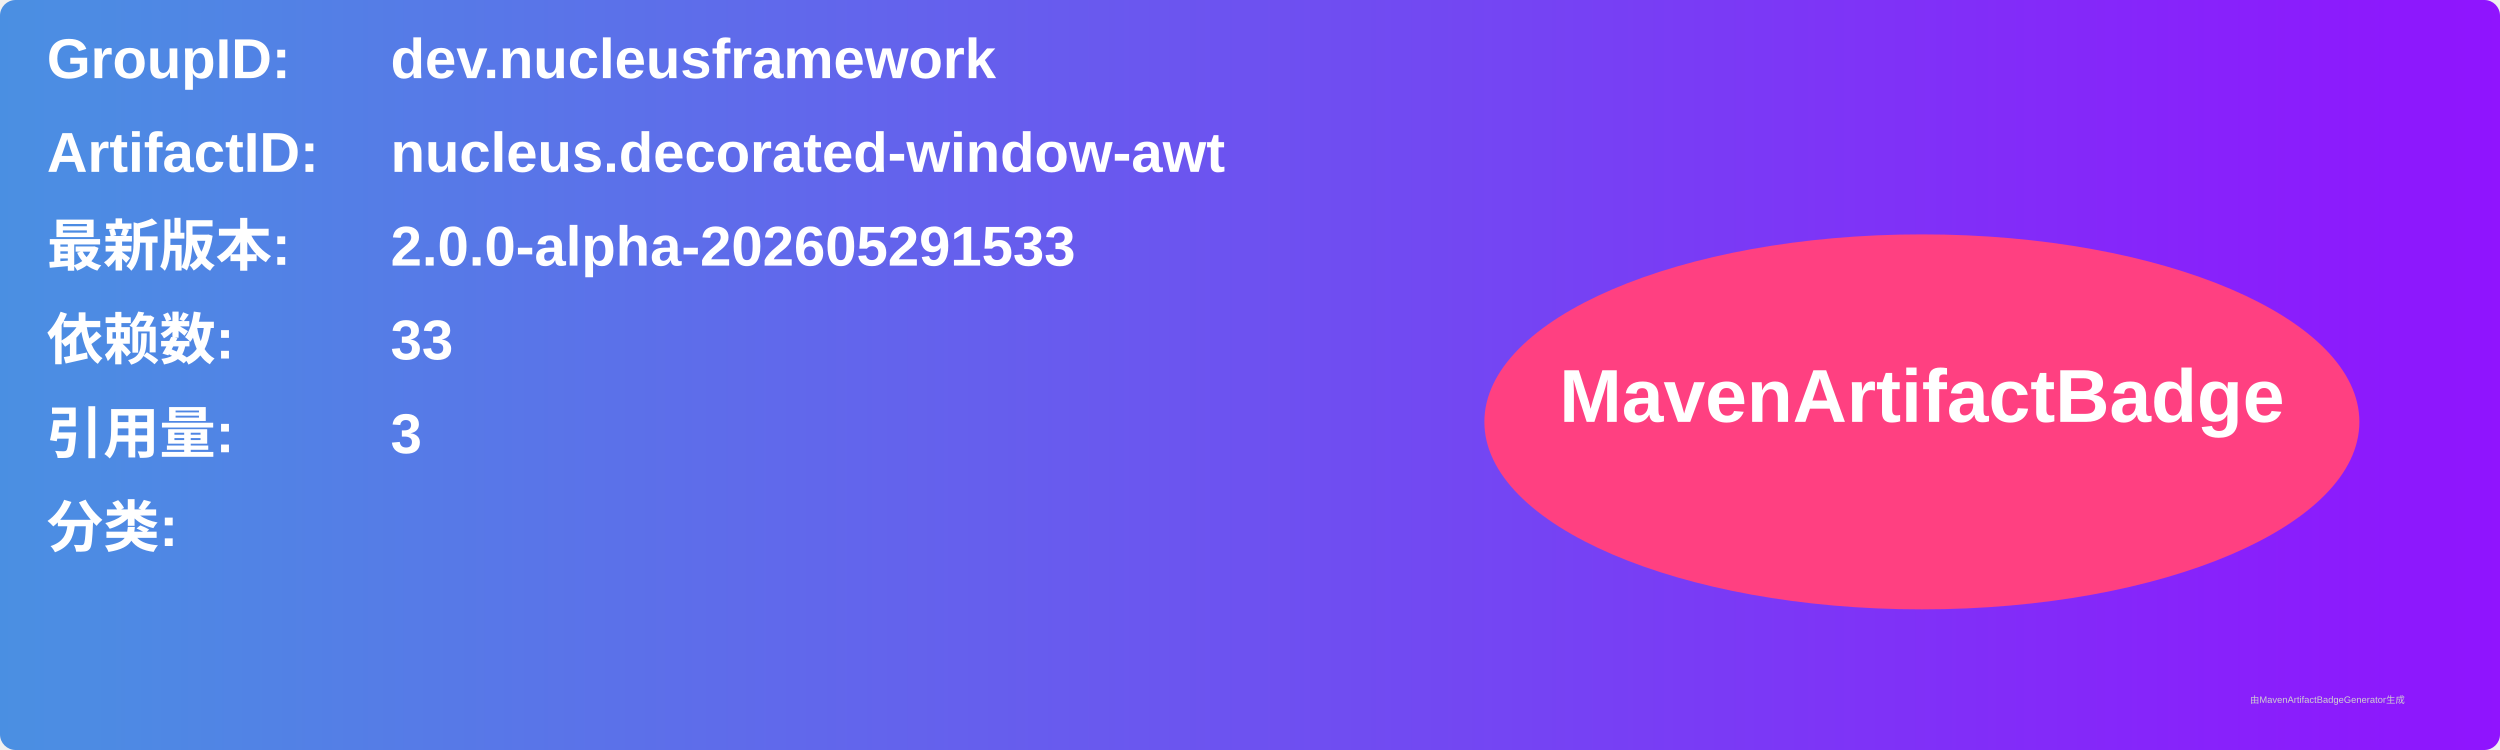
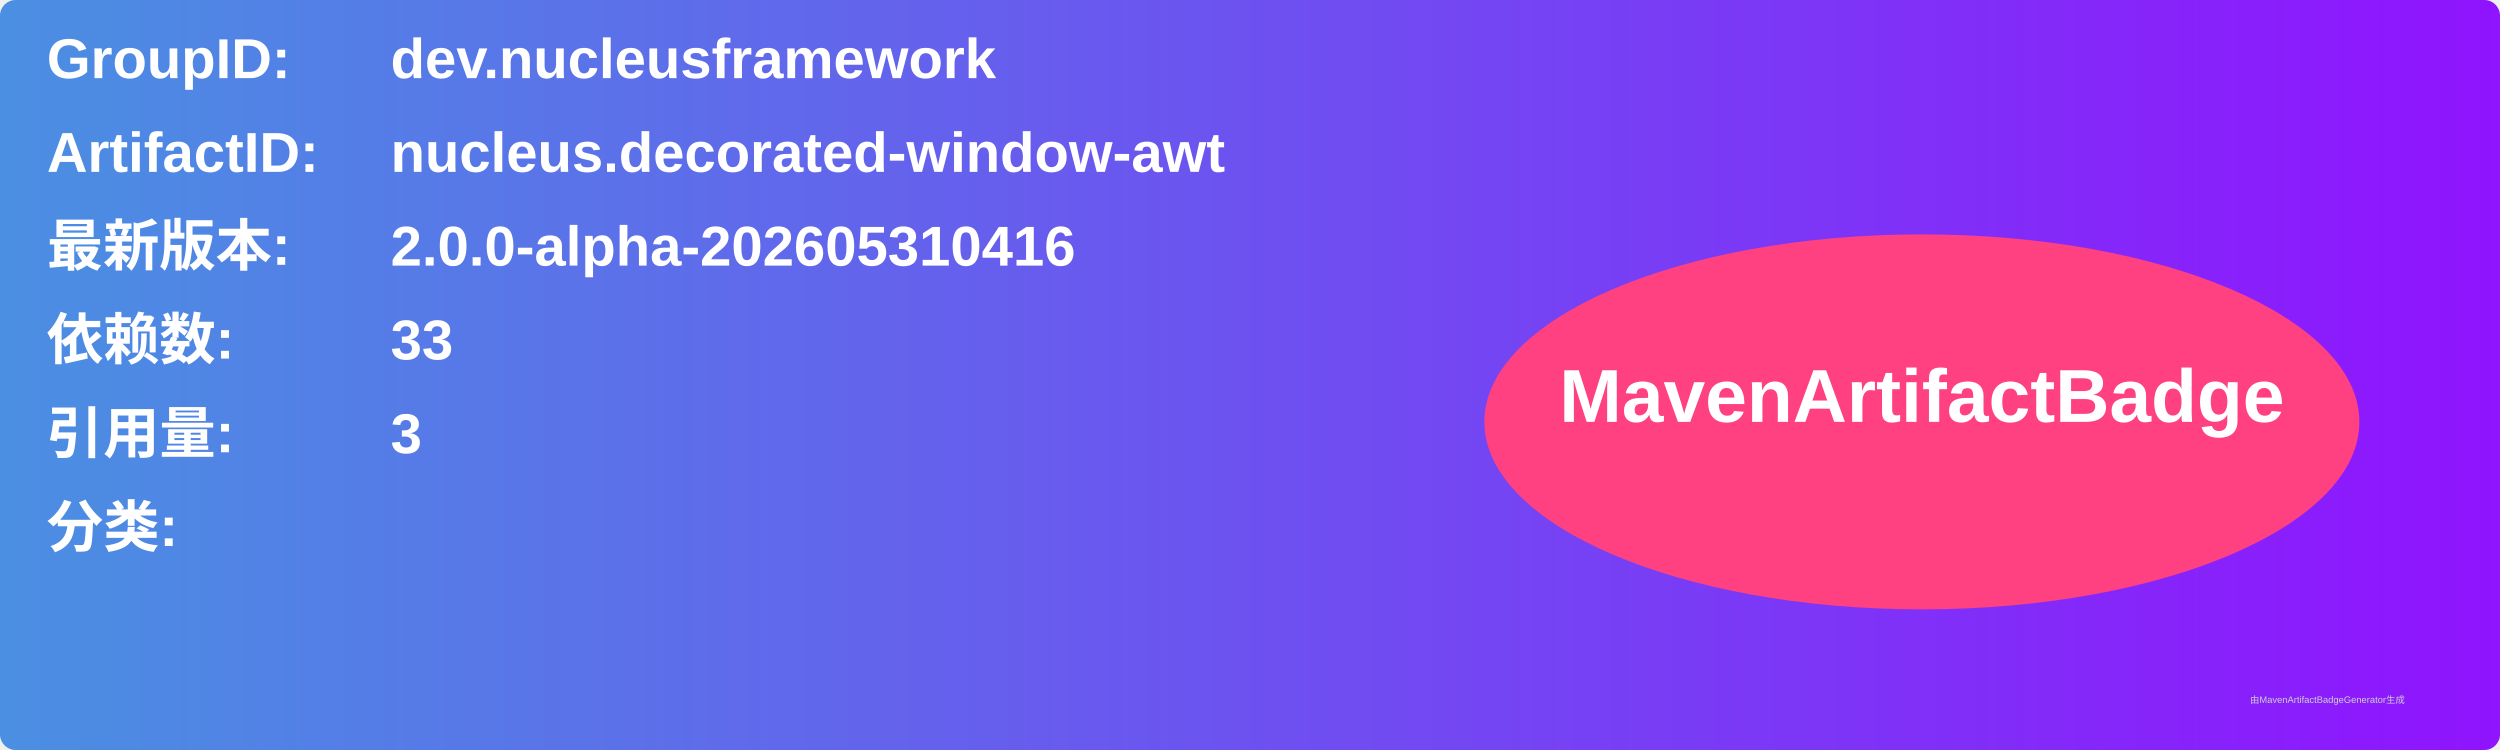
<svg xmlns="http://www.w3.org/2000/svg" width="800" height="240" viewBox="0 0 800 240">
  <linearGradient id="grad" x1="0%" y1="0%" x2="100%" y2="0%">
    <stop offset="0%" stop-color="#4a90e2" />
    <stop offset="100%" stop-color="#9013fe" />
  </linearGradient>
  <rect width="100%" height="100%" rx="5" ry="5" fill="url(#grad)" />
  <g transform="translate(15, 15)">
    <text x="0" y="10" font-family="Arial" font-size="18" fill="white" font-weight="bold" width="260">GroupID:</text>
    <text x="110" y="10" font-family="Arial" font-size="18" fill="white" font-weight="bold" width="460">dev.nucleusframework</text>
    <text x="0" y="40" font-family="Arial" font-size="18" fill="white" font-weight="bold" width="260">ArtifactID:</text>
    <text x="110" y="40" font-family="Arial" font-size="18" fill="white" font-weight="bold" width="460">nucleus.decorated-window-awt</text>
    <text x="0" y="70" font-family="Arial" font-size="18" fill="white" font-weight="bold">最新版本:</text>
    <text x="110" y="70" font-family="Arial" font-size="18" fill="white" font-weight="bold">
-       <tspan font-weight="bold">2.0.0-alpha-202605291533</tspan>
+       <tspan font-weight="bold">2.0.0-alpha-202605310416</tspan>
    </text>
    <text x="0" y="100" font-family="Arial" font-size="18" fill="white" font-weight="bold">依赖数: </text>
    <text x="110" y="100" font-family="Arial" font-size="18" fill="white">
      <tspan font-weight="bold">33</tspan>
    </text>
    <text x="0" y="130" font-family="Arial" font-size="18" fill="white" font-weight="bold">引用量: </text>
    <text x="110" y="130" font-family="Arial" font-size="18" fill="white">
      <tspan font-weight="bold">3</tspan>
    </text>
    <text x="0" y="160" font-family="Arial" font-size="18" fill="white" font-weight="bold">分类:</text>
    <text x="10" y="190" font-family="Arial" font-size="10" fill="white">
      <tspan font-weight="bold" />
    </text>
    <ellipse cx="600" cy="120" rx="140" ry="60" fill="#ff4081" />
    <text x="600" y="120" text-anchor="middle" font-family="Arial" font-size="24" fill="white" font-weight="bold">MavenArtifactBadge</text>
  </g>
  <text x="720" y="225" font-family="Arial" font-size="3" fill="#d0d0d0">由MavenArtifactBadgeGenerator生成</text>
</svg>
